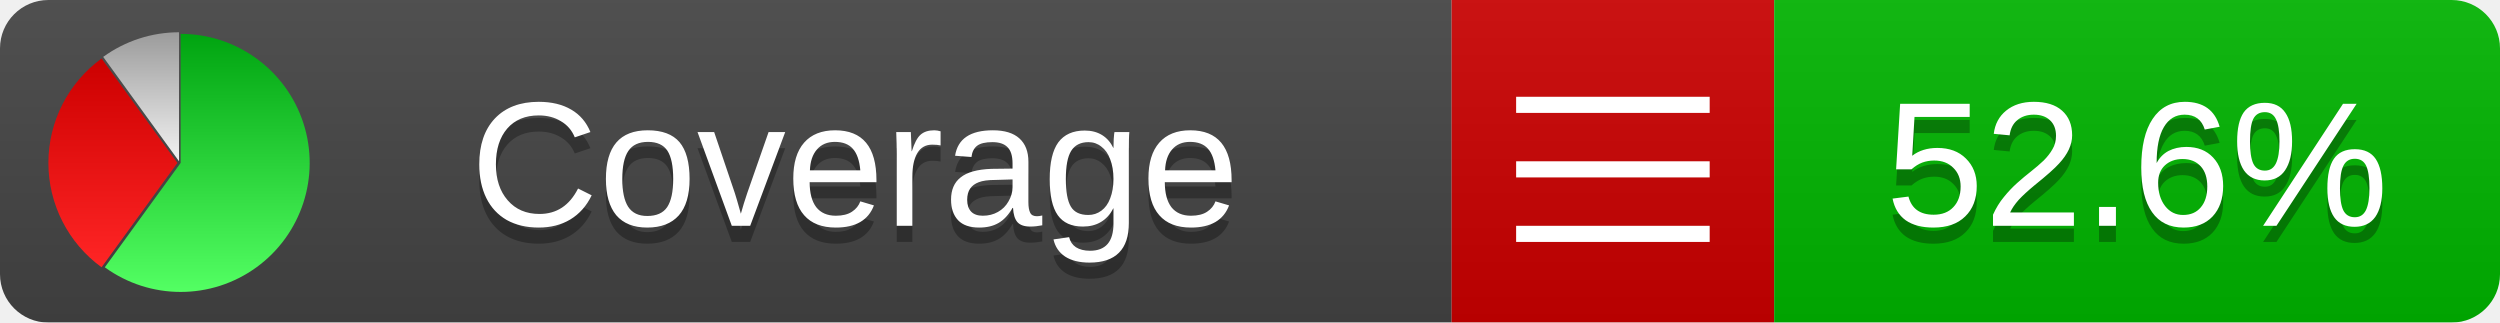
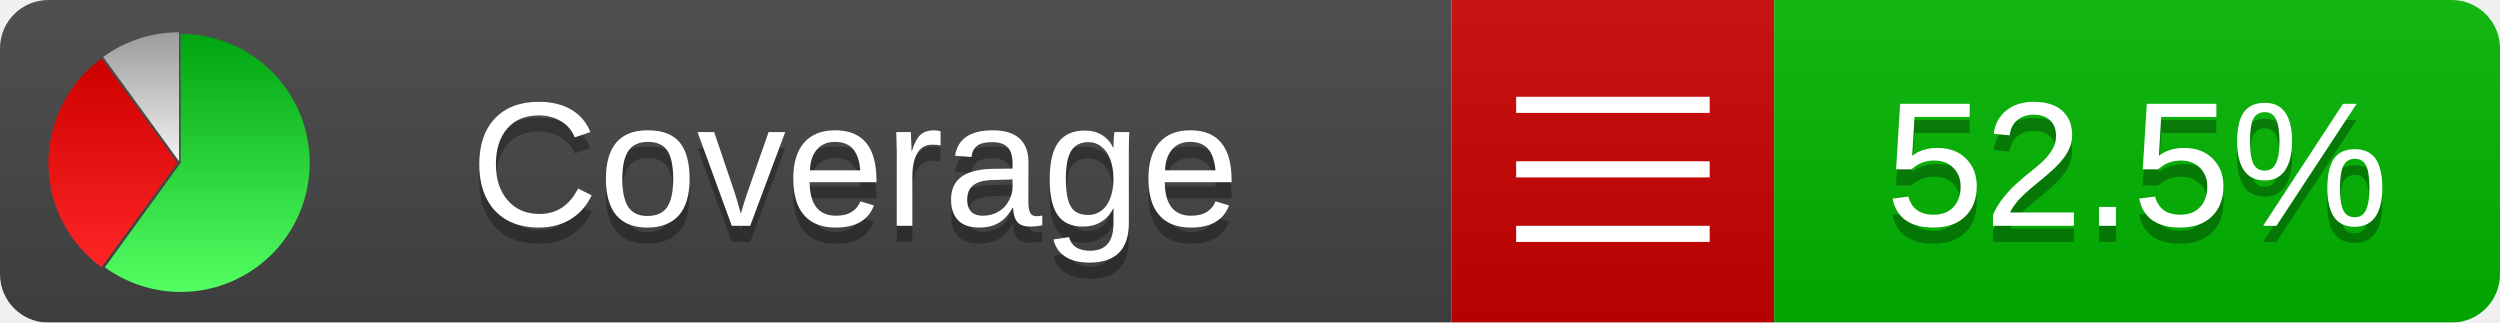
<svg xmlns="http://www.w3.org/2000/svg" xmlns:xlink="http://www.w3.org/1999/xlink" width="155" height="20">
  <style type="text/css">
          
            @keyframes fadeout {
              0 % { visibility: visible; opacity: 1; }
              40% { visibility: visible; opacity: 1; }
              50% { visibility: hidden; opacity: 0; }
              90% { visibility: hidden; opacity: 0; }
              100% { visibility: visible; opacity: 1; }
            }
            @keyframes fadein {
              0% { visibility: hidden; opacity: 0; }
              40% { visibility: hidden; opacity: 0; }
              50% { visibility: visible; opacity: 1; }
              90% { visibility: visible; opacity: 1; }
              100% { visibility: hidden; opacity: 0; }
            }
            .linecoverage {
                animation-duration: 10s;
                animation-name: fadeout;
                animation-iteration-count: infinite;
            }
            .branchcoverage {
                animation-duration: 10s;
                animation-name: fadein;
                animation-iteration-count: infinite;
            }
          
    </style>
  <defs>
    <linearGradient id="gradient" x2="0" y2="100%">
      <stop offset="0" stop-color="#bbb" stop-opacity=".1" />
      <stop offset="1" stop-opacity=".1" />
    </linearGradient>
    <linearGradient id="green" x2="0" y2="100%">
      <stop offset="0" stop-color="#00A410" />
      <stop offset="1" stop-color="#53FF63" />
    </linearGradient>
    <linearGradient id="red" x2="0" y2="100%">
      <stop offset="0" stop-color="#C00" />
      <stop offset="1" stop-color="#FF2525" />
    </linearGradient>
    <linearGradient id="gray" x2="0" y2="100%">
      <stop offset="0" stop-color="#9B9B9B" />
      <stop offset="1" stop-color="#F3F3F3" />
    </linearGradient>
    <mask id="mask">
      <rect width="155" height="20" rx="3" fill="#fff" />
    </mask>
    <g id="icon">
      <path style="fill:url(#green);" d="M205,202.5 l0,-200 a200,200 0 1,1 -117.558,361.803 z" />
      <path style="fill:url(#red);" d="M200,202.5 l-117.558,161.803 a200,200 0 0,1 0,-323.607 z" />
      <path style="fill:url(#gray);" d="M202.5,200 l-117.558,-161.803 a200,200 0 0,1 117.558,-38.196 z" />
    </g>
  </defs>
  <g mask="url(#mask)">
    <rect x="0" y="0" width="90" height="20" fill="#444" />
    <rect x="90" y="0" width="20" height="20" fill="#c00" />
    <rect x="110" y="0" width="45" height="20" fill="#00B600" />
    <rect x="0" y="0" width="155" height="20" fill="url(#gradient)" />
  </g>
  <g>
    <path class="" stroke="#fff" d="M94 6.5 h12 M94 10.5 h12 M94 14.5 h12" />
  </g>
  <g fill="#fff" text-anchor="middle" font-family="Verdana,Arial,Geneva,sans-serif" font-size="11">
    <a xlink:href="https://github.com/danielpalme/ReportGenerator" target="_top">
      <use xlink:href="#icon" transform="translate(3,2) scale(.04)" />
    </a>
    <text x="53" y="15" fill="#010101" fill-opacity=".3">Coverage</text>
    <text x="53" y="14" fill="#fff">Coverage</text>
-     <text class="" x="132.5" y="15" fill="#010101" fill-opacity=".3">52.6%</text>
-     <text class="" x="132.5" y="14">52.6%</text>
+     <text class="" x="132.5" y="15" fill="#010101" fill-opacity=".3">52.5%</text>
+     <text class="" x="132.5" y="14">52.5%</text>
  </g>
  <g>
    <rect class="" x="90" y="0" width="65" height="20" fill-opacity="0" />
  </g>
</svg>
